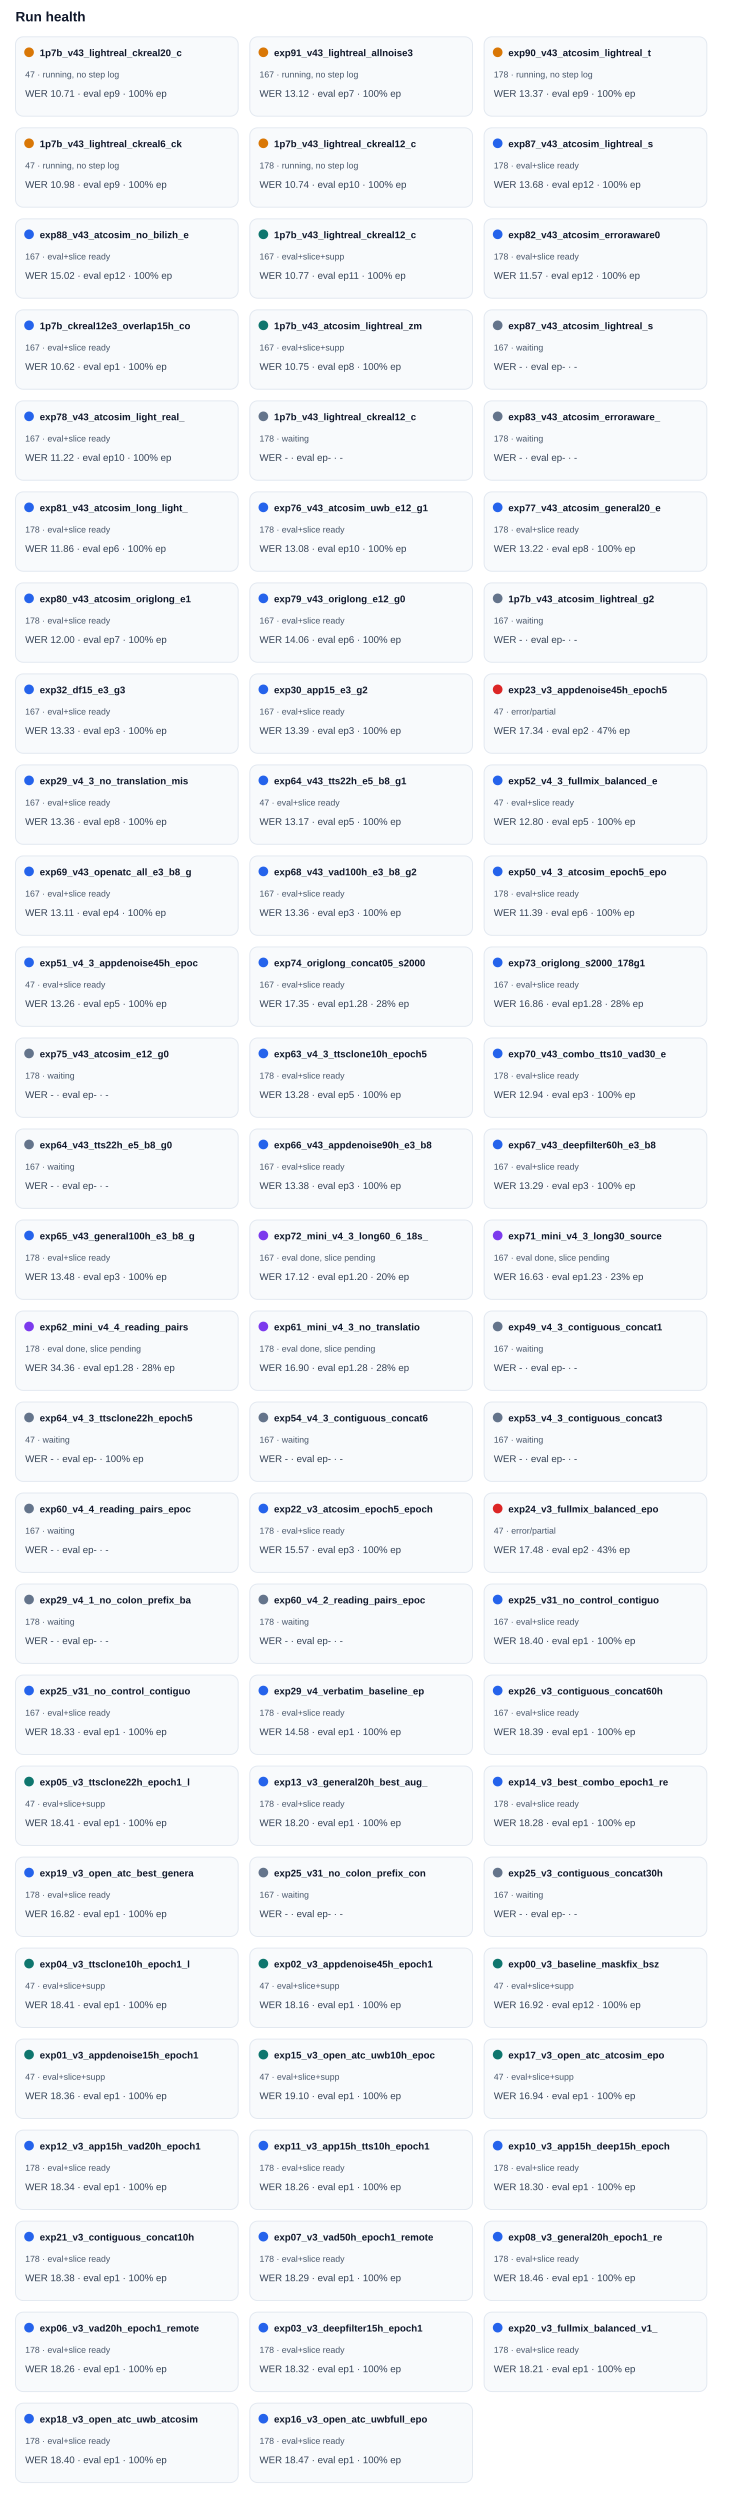
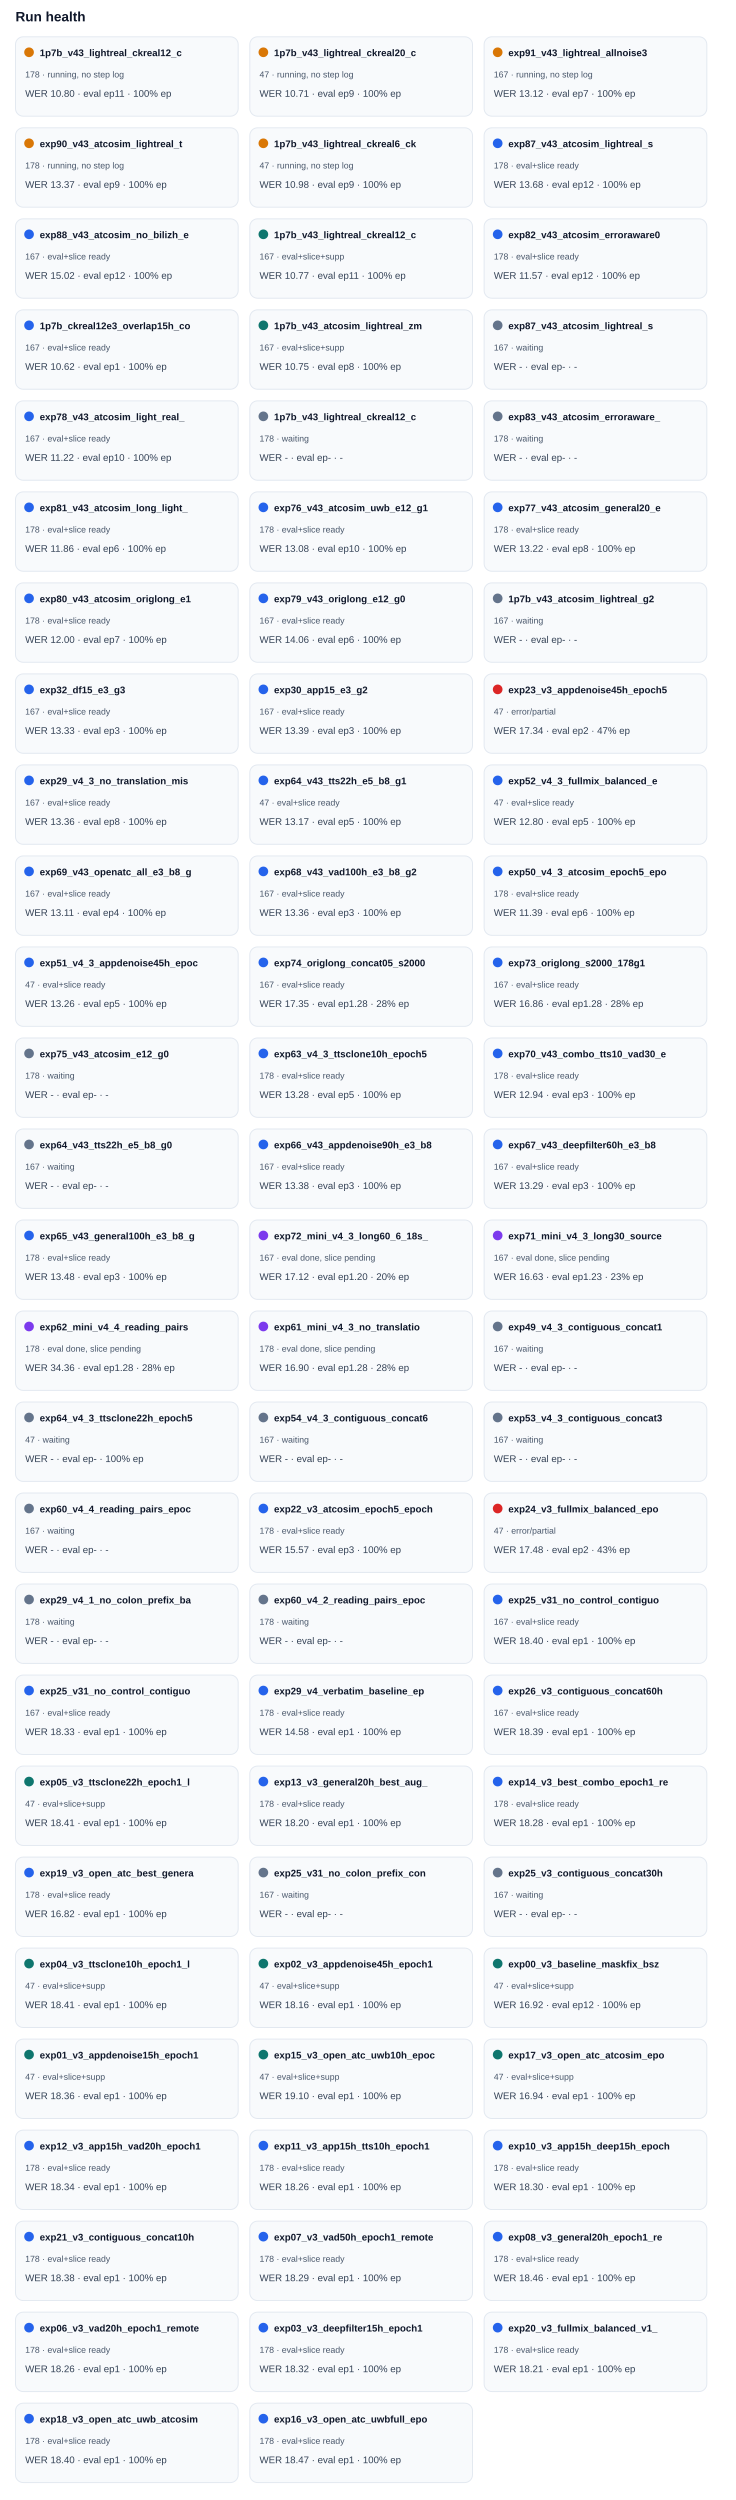
<svg xmlns="http://www.w3.org/2000/svg" width="100%" viewBox="0 0 760 2582" style="max-width:760px;background:#ffffff;border:1px solid #e5e7eb;border-radius:10px;">
  <text x="16.0" y="22.0" font-size="14" fill="#0f172a" text-anchor="start" font-family="Arial, sans-serif" font-weight="700">Run health</text>
  <rect x="16" y="38" width="230" height="82" rx="8" fill="#f8fafc" stroke="#e2e8f0" />
  <circle cx="30" cy="54" r="5" fill="#d97706" />
-   <text x="41.0" y="58.0" font-size="10" fill="#0f172a" text-anchor="start" font-family="Arial, sans-serif" font-weight="700">1p7b_v43_lightreal_ckreal20_c</text>
-   <text x="26.0" y="80.0" font-size="9" fill="#475569" text-anchor="start" font-family="Arial, sans-serif" font-weight="400">47 · running, no step log</text>
-   <text x="26.0" y="100.0" font-size="10" fill="#334155" text-anchor="start" font-family="Arial, sans-serif" font-weight="400">WER 10.71 · eval ep9 · 100% ep</text>
+   <text x="41.0" y="58.0" font-size="10" fill="#0f172a" text-anchor="start" font-family="Arial, sans-serif" font-weight="700">1p7b_v43_lightreal_ckreal12_c</text>
+   <text x="26.0" y="80.0" font-size="9" fill="#475569" text-anchor="start" font-family="Arial, sans-serif" font-weight="400">178 · running, no step log</text>
+   <text x="26.0" y="100.0" font-size="10" fill="#334155" text-anchor="start" font-family="Arial, sans-serif" font-weight="400">WER 10.80 · eval ep11 · 100% ep</text>
  <rect x="258" y="38" width="230" height="82" rx="8" fill="#f8fafc" stroke="#e2e8f0" />
  <circle cx="272" cy="54" r="5" fill="#d97706" />
-   <text x="283.0" y="58.0" font-size="10" fill="#0f172a" text-anchor="start" font-family="Arial, sans-serif" font-weight="700">exp91_v43_lightreal_allnoise3</text>
-   <text x="268.0" y="80.0" font-size="9" fill="#475569" text-anchor="start" font-family="Arial, sans-serif" font-weight="400">167 · running, no step log</text>
-   <text x="268.0" y="100.0" font-size="10" fill="#334155" text-anchor="start" font-family="Arial, sans-serif" font-weight="400">WER 13.12 · eval ep7 · 100% ep</text>
+   <text x="283.0" y="58.0" font-size="10" fill="#0f172a" text-anchor="start" font-family="Arial, sans-serif" font-weight="700">1p7b_v43_lightreal_ckreal20_c</text>
+   <text x="268.0" y="80.0" font-size="9" fill="#475569" text-anchor="start" font-family="Arial, sans-serif" font-weight="400">47 · running, no step log</text>
+   <text x="268.0" y="100.0" font-size="10" fill="#334155" text-anchor="start" font-family="Arial, sans-serif" font-weight="400">WER 10.71 · eval ep9 · 100% ep</text>
  <rect x="500" y="38" width="230" height="82" rx="8" fill="#f8fafc" stroke="#e2e8f0" />
  <circle cx="514" cy="54" r="5" fill="#d97706" />
-   <text x="525.0" y="58.0" font-size="10" fill="#0f172a" text-anchor="start" font-family="Arial, sans-serif" font-weight="700">exp90_v43_atcosim_lightreal_t</text>
-   <text x="510.0" y="80.0" font-size="9" fill="#475569" text-anchor="start" font-family="Arial, sans-serif" font-weight="400">178 · running, no step log</text>
-   <text x="510.0" y="100.0" font-size="10" fill="#334155" text-anchor="start" font-family="Arial, sans-serif" font-weight="400">WER 13.37 · eval ep9 · 100% ep</text>
+   <text x="525.0" y="58.0" font-size="10" fill="#0f172a" text-anchor="start" font-family="Arial, sans-serif" font-weight="700">exp91_v43_lightreal_allnoise3</text>
+   <text x="510.0" y="80.0" font-size="9" fill="#475569" text-anchor="start" font-family="Arial, sans-serif" font-weight="400">167 · running, no step log</text>
+   <text x="510.0" y="100.0" font-size="10" fill="#334155" text-anchor="start" font-family="Arial, sans-serif" font-weight="400">WER 13.12 · eval ep7 · 100% ep</text>
  <rect x="16" y="132" width="230" height="82" rx="8" fill="#f8fafc" stroke="#e2e8f0" />
  <circle cx="30" cy="148" r="5" fill="#d97706" />
-   <text x="41.0" y="152.0" font-size="10" fill="#0f172a" text-anchor="start" font-family="Arial, sans-serif" font-weight="700">1p7b_v43_lightreal_ckreal6_ck</text>
-   <text x="26.0" y="174.0" font-size="9" fill="#475569" text-anchor="start" font-family="Arial, sans-serif" font-weight="400">47 · running, no step log</text>
-   <text x="26.0" y="194.0" font-size="10" fill="#334155" text-anchor="start" font-family="Arial, sans-serif" font-weight="400">WER 10.98 · eval ep9 · 100% ep</text>
+   <text x="41.0" y="152.0" font-size="10" fill="#0f172a" text-anchor="start" font-family="Arial, sans-serif" font-weight="700">exp90_v43_atcosim_lightreal_t</text>
+   <text x="26.0" y="174.0" font-size="9" fill="#475569" text-anchor="start" font-family="Arial, sans-serif" font-weight="400">178 · running, no step log</text>
+   <text x="26.0" y="194.0" font-size="10" fill="#334155" text-anchor="start" font-family="Arial, sans-serif" font-weight="400">WER 13.37 · eval ep9 · 100% ep</text>
  <rect x="258" y="132" width="230" height="82" rx="8" fill="#f8fafc" stroke="#e2e8f0" />
  <circle cx="272" cy="148" r="5" fill="#d97706" />
-   <text x="283.0" y="152.0" font-size="10" fill="#0f172a" text-anchor="start" font-family="Arial, sans-serif" font-weight="700">1p7b_v43_lightreal_ckreal12_c</text>
-   <text x="268.0" y="174.0" font-size="9" fill="#475569" text-anchor="start" font-family="Arial, sans-serif" font-weight="400">178 · running, no step log</text>
-   <text x="268.0" y="194.0" font-size="10" fill="#334155" text-anchor="start" font-family="Arial, sans-serif" font-weight="400">WER 10.74 · eval ep10 · 100% ep</text>
+   <text x="283.0" y="152.0" font-size="10" fill="#0f172a" text-anchor="start" font-family="Arial, sans-serif" font-weight="700">1p7b_v43_lightreal_ckreal6_ck</text>
+   <text x="268.0" y="174.0" font-size="9" fill="#475569" text-anchor="start" font-family="Arial, sans-serif" font-weight="400">47 · running, no step log</text>
+   <text x="268.0" y="194.0" font-size="10" fill="#334155" text-anchor="start" font-family="Arial, sans-serif" font-weight="400">WER 10.98 · eval ep9 · 100% ep</text>
  <rect x="500" y="132" width="230" height="82" rx="8" fill="#f8fafc" stroke="#e2e8f0" />
  <circle cx="514" cy="148" r="5" fill="#2563eb" />
  <text x="525.0" y="152.0" font-size="10" fill="#0f172a" text-anchor="start" font-family="Arial, sans-serif" font-weight="700">exp87_v43_atcosim_lightreal_s</text>
  <text x="510.0" y="174.0" font-size="9" fill="#475569" text-anchor="start" font-family="Arial, sans-serif" font-weight="400">178 · eval+slice ready</text>
  <text x="510.0" y="194.0" font-size="10" fill="#334155" text-anchor="start" font-family="Arial, sans-serif" font-weight="400">WER 13.68 · eval ep12 · 100% ep</text>
  <rect x="16" y="226" width="230" height="82" rx="8" fill="#f8fafc" stroke="#e2e8f0" />
  <circle cx="30" cy="242" r="5" fill="#2563eb" />
  <text x="41.0" y="246.0" font-size="10" fill="#0f172a" text-anchor="start" font-family="Arial, sans-serif" font-weight="700">exp88_v43_atcosim_no_bilizh_e</text>
  <text x="26.0" y="268.0" font-size="9" fill="#475569" text-anchor="start" font-family="Arial, sans-serif" font-weight="400">167 · eval+slice ready</text>
  <text x="26.0" y="288.0" font-size="10" fill="#334155" text-anchor="start" font-family="Arial, sans-serif" font-weight="400">WER 15.02 · eval ep12 · 100% ep</text>
  <rect x="258" y="226" width="230" height="82" rx="8" fill="#f8fafc" stroke="#e2e8f0" />
  <circle cx="272" cy="242" r="5" fill="#0f766e" />
  <text x="283.0" y="246.0" font-size="10" fill="#0f172a" text-anchor="start" font-family="Arial, sans-serif" font-weight="700">1p7b_v43_lightreal_ckreal12_c</text>
  <text x="268.0" y="268.0" font-size="9" fill="#475569" text-anchor="start" font-family="Arial, sans-serif" font-weight="400">167 · eval+slice+supp</text>
  <text x="268.0" y="288.0" font-size="10" fill="#334155" text-anchor="start" font-family="Arial, sans-serif" font-weight="400">WER 10.77 · eval ep11 · 100% ep</text>
  <rect x="500" y="226" width="230" height="82" rx="8" fill="#f8fafc" stroke="#e2e8f0" />
  <circle cx="514" cy="242" r="5" fill="#2563eb" />
  <text x="525.0" y="246.0" font-size="10" fill="#0f172a" text-anchor="start" font-family="Arial, sans-serif" font-weight="700">exp82_v43_atcosim_erroraware0</text>
  <text x="510.0" y="268.0" font-size="9" fill="#475569" text-anchor="start" font-family="Arial, sans-serif" font-weight="400">178 · eval+slice ready</text>
  <text x="510.0" y="288.0" font-size="10" fill="#334155" text-anchor="start" font-family="Arial, sans-serif" font-weight="400">WER 11.57 · eval ep12 · 100% ep</text>
  <rect x="16" y="320" width="230" height="82" rx="8" fill="#f8fafc" stroke="#e2e8f0" />
  <circle cx="30" cy="336" r="5" fill="#2563eb" />
  <text x="41.0" y="340.0" font-size="10" fill="#0f172a" text-anchor="start" font-family="Arial, sans-serif" font-weight="700">1p7b_ckreal12e3_overlap15h_co</text>
  <text x="26.0" y="362.0" font-size="9" fill="#475569" text-anchor="start" font-family="Arial, sans-serif" font-weight="400">167 · eval+slice ready</text>
  <text x="26.0" y="382.0" font-size="10" fill="#334155" text-anchor="start" font-family="Arial, sans-serif" font-weight="400">WER 10.62 · eval ep1 · 100% ep</text>
  <rect x="258" y="320" width="230" height="82" rx="8" fill="#f8fafc" stroke="#e2e8f0" />
  <circle cx="272" cy="336" r="5" fill="#0f766e" />
  <text x="283.0" y="340.0" font-size="10" fill="#0f172a" text-anchor="start" font-family="Arial, sans-serif" font-weight="700">1p7b_v43_atcosim_lightreal_zm</text>
  <text x="268.0" y="362.0" font-size="9" fill="#475569" text-anchor="start" font-family="Arial, sans-serif" font-weight="400">167 · eval+slice+supp</text>
  <text x="268.0" y="382.0" font-size="10" fill="#334155" text-anchor="start" font-family="Arial, sans-serif" font-weight="400">WER 10.75 · eval ep8 · 100% ep</text>
  <rect x="500" y="320" width="230" height="82" rx="8" fill="#f8fafc" stroke="#e2e8f0" />
  <circle cx="514" cy="336" r="5" fill="#64748b" />
  <text x="525.0" y="340.0" font-size="10" fill="#0f172a" text-anchor="start" font-family="Arial, sans-serif" font-weight="700">exp87_v43_atcosim_lightreal_s</text>
  <text x="510.0" y="362.0" font-size="9" fill="#475569" text-anchor="start" font-family="Arial, sans-serif" font-weight="400">167 · waiting</text>
  <text x="510.0" y="382.0" font-size="10" fill="#334155" text-anchor="start" font-family="Arial, sans-serif" font-weight="400">WER - · eval ep- · -</text>
  <rect x="16" y="414" width="230" height="82" rx="8" fill="#f8fafc" stroke="#e2e8f0" />
  <circle cx="30" cy="430" r="5" fill="#2563eb" />
  <text x="41.0" y="434.0" font-size="10" fill="#0f172a" text-anchor="start" font-family="Arial, sans-serif" font-weight="700">exp78_v43_atcosim_light_real_</text>
  <text x="26.0" y="456.0" font-size="9" fill="#475569" text-anchor="start" font-family="Arial, sans-serif" font-weight="400">167 · eval+slice ready</text>
  <text x="26.0" y="476.0" font-size="10" fill="#334155" text-anchor="start" font-family="Arial, sans-serif" font-weight="400">WER 11.22 · eval ep10 · 100% ep</text>
  <rect x="258" y="414" width="230" height="82" rx="8" fill="#f8fafc" stroke="#e2e8f0" />
  <circle cx="272" cy="430" r="5" fill="#64748b" />
  <text x="283.0" y="434.0" font-size="10" fill="#0f172a" text-anchor="start" font-family="Arial, sans-serif" font-weight="700">1p7b_v43_lightreal_ckreal12_c</text>
  <text x="268.0" y="456.0" font-size="9" fill="#475569" text-anchor="start" font-family="Arial, sans-serif" font-weight="400">178 · waiting</text>
  <text x="268.0" y="476.0" font-size="10" fill="#334155" text-anchor="start" font-family="Arial, sans-serif" font-weight="400">WER - · eval ep- · -</text>
  <rect x="500" y="414" width="230" height="82" rx="8" fill="#f8fafc" stroke="#e2e8f0" />
  <circle cx="514" cy="430" r="5" fill="#64748b" />
  <text x="525.0" y="434.0" font-size="10" fill="#0f172a" text-anchor="start" font-family="Arial, sans-serif" font-weight="700">exp83_v43_atcosim_erroraware_</text>
  <text x="510.0" y="456.0" font-size="9" fill="#475569" text-anchor="start" font-family="Arial, sans-serif" font-weight="400">178 · waiting</text>
  <text x="510.0" y="476.0" font-size="10" fill="#334155" text-anchor="start" font-family="Arial, sans-serif" font-weight="400">WER - · eval ep- · -</text>
  <rect x="16" y="508" width="230" height="82" rx="8" fill="#f8fafc" stroke="#e2e8f0" />
  <circle cx="30" cy="524" r="5" fill="#2563eb" />
  <text x="41.0" y="528.0" font-size="10" fill="#0f172a" text-anchor="start" font-family="Arial, sans-serif" font-weight="700">exp81_v43_atcosim_long_light_</text>
  <text x="26.0" y="550.0" font-size="9" fill="#475569" text-anchor="start" font-family="Arial, sans-serif" font-weight="400">178 · eval+slice ready</text>
  <text x="26.0" y="570.0" font-size="10" fill="#334155" text-anchor="start" font-family="Arial, sans-serif" font-weight="400">WER 11.86 · eval ep6 · 100% ep</text>
  <rect x="258" y="508" width="230" height="82" rx="8" fill="#f8fafc" stroke="#e2e8f0" />
  <circle cx="272" cy="524" r="5" fill="#2563eb" />
  <text x="283.0" y="528.0" font-size="10" fill="#0f172a" text-anchor="start" font-family="Arial, sans-serif" font-weight="700">exp76_v43_atcosim_uwb_e12_g1</text>
  <text x="268.0" y="550.0" font-size="9" fill="#475569" text-anchor="start" font-family="Arial, sans-serif" font-weight="400">178 · eval+slice ready</text>
  <text x="268.0" y="570.0" font-size="10" fill="#334155" text-anchor="start" font-family="Arial, sans-serif" font-weight="400">WER 13.08 · eval ep10 · 100% ep</text>
  <rect x="500" y="508" width="230" height="82" rx="8" fill="#f8fafc" stroke="#e2e8f0" />
  <circle cx="514" cy="524" r="5" fill="#2563eb" />
  <text x="525.0" y="528.0" font-size="10" fill="#0f172a" text-anchor="start" font-family="Arial, sans-serif" font-weight="700">exp77_v43_atcosim_general20_e</text>
  <text x="510.0" y="550.0" font-size="9" fill="#475569" text-anchor="start" font-family="Arial, sans-serif" font-weight="400">178 · eval+slice ready</text>
  <text x="510.0" y="570.0" font-size="10" fill="#334155" text-anchor="start" font-family="Arial, sans-serif" font-weight="400">WER 13.22 · eval ep8 · 100% ep</text>
  <rect x="16" y="602" width="230" height="82" rx="8" fill="#f8fafc" stroke="#e2e8f0" />
  <circle cx="30" cy="618" r="5" fill="#2563eb" />
  <text x="41.0" y="622.0" font-size="10" fill="#0f172a" text-anchor="start" font-family="Arial, sans-serif" font-weight="700">exp80_v43_atcosim_origlong_e1</text>
  <text x="26.0" y="644.0" font-size="9" fill="#475569" text-anchor="start" font-family="Arial, sans-serif" font-weight="400">178 · eval+slice ready</text>
  <text x="26.0" y="664.0" font-size="10" fill="#334155" text-anchor="start" font-family="Arial, sans-serif" font-weight="400">WER 12.00 · eval ep7 · 100% ep</text>
  <rect x="258" y="602" width="230" height="82" rx="8" fill="#f8fafc" stroke="#e2e8f0" />
  <circle cx="272" cy="618" r="5" fill="#2563eb" />
  <text x="283.0" y="622.0" font-size="10" fill="#0f172a" text-anchor="start" font-family="Arial, sans-serif" font-weight="700">exp79_v43_origlong_e12_g0</text>
  <text x="268.0" y="644.0" font-size="9" fill="#475569" text-anchor="start" font-family="Arial, sans-serif" font-weight="400">167 · eval+slice ready</text>
  <text x="268.0" y="664.0" font-size="10" fill="#334155" text-anchor="start" font-family="Arial, sans-serif" font-weight="400">WER 14.06 · eval ep6 · 100% ep</text>
  <rect x="500" y="602" width="230" height="82" rx="8" fill="#f8fafc" stroke="#e2e8f0" />
  <circle cx="514" cy="618" r="5" fill="#64748b" />
  <text x="525.0" y="622.0" font-size="10" fill="#0f172a" text-anchor="start" font-family="Arial, sans-serif" font-weight="700">1p7b_v43_atcosim_lightreal_g2</text>
  <text x="510.0" y="644.0" font-size="9" fill="#475569" text-anchor="start" font-family="Arial, sans-serif" font-weight="400">167 · waiting</text>
  <text x="510.0" y="664.0" font-size="10" fill="#334155" text-anchor="start" font-family="Arial, sans-serif" font-weight="400">WER - · eval ep- · -</text>
  <rect x="16" y="696" width="230" height="82" rx="8" fill="#f8fafc" stroke="#e2e8f0" />
  <circle cx="30" cy="712" r="5" fill="#2563eb" />
  <text x="41.0" y="716.0" font-size="10" fill="#0f172a" text-anchor="start" font-family="Arial, sans-serif" font-weight="700">exp32_df15_e3_g3</text>
  <text x="26.0" y="738.0" font-size="9" fill="#475569" text-anchor="start" font-family="Arial, sans-serif" font-weight="400">167 · eval+slice ready</text>
  <text x="26.0" y="758.0" font-size="10" fill="#334155" text-anchor="start" font-family="Arial, sans-serif" font-weight="400">WER 13.33 · eval ep3 · 100% ep</text>
  <rect x="258" y="696" width="230" height="82" rx="8" fill="#f8fafc" stroke="#e2e8f0" />
  <circle cx="272" cy="712" r="5" fill="#2563eb" />
  <text x="283.0" y="716.0" font-size="10" fill="#0f172a" text-anchor="start" font-family="Arial, sans-serif" font-weight="700">exp30_app15_e3_g2</text>
  <text x="268.0" y="738.0" font-size="9" fill="#475569" text-anchor="start" font-family="Arial, sans-serif" font-weight="400">167 · eval+slice ready</text>
  <text x="268.0" y="758.0" font-size="10" fill="#334155" text-anchor="start" font-family="Arial, sans-serif" font-weight="400">WER 13.39 · eval ep3 · 100% ep</text>
  <rect x="500" y="696" width="230" height="82" rx="8" fill="#f8fafc" stroke="#e2e8f0" />
  <circle cx="514" cy="712" r="5" fill="#dc2626" />
  <text x="525.0" y="716.0" font-size="10" fill="#0f172a" text-anchor="start" font-family="Arial, sans-serif" font-weight="700">exp23_v3_appdenoise45h_epoch5</text>
  <text x="510.0" y="738.0" font-size="9" fill="#475569" text-anchor="start" font-family="Arial, sans-serif" font-weight="400">47 · error/partial</text>
  <text x="510.0" y="758.0" font-size="10" fill="#334155" text-anchor="start" font-family="Arial, sans-serif" font-weight="400">WER 17.34 · eval ep2 · 47% ep</text>
  <rect x="16" y="790" width="230" height="82" rx="8" fill="#f8fafc" stroke="#e2e8f0" />
  <circle cx="30" cy="806" r="5" fill="#2563eb" />
  <text x="41.0" y="810.0" font-size="10" fill="#0f172a" text-anchor="start" font-family="Arial, sans-serif" font-weight="700">exp29_v4_3_no_translation_mis</text>
  <text x="26.0" y="832.0" font-size="9" fill="#475569" text-anchor="start" font-family="Arial, sans-serif" font-weight="400">167 · eval+slice ready</text>
  <text x="26.0" y="852.0" font-size="10" fill="#334155" text-anchor="start" font-family="Arial, sans-serif" font-weight="400">WER 13.36 · eval ep8 · 100% ep</text>
  <rect x="258" y="790" width="230" height="82" rx="8" fill="#f8fafc" stroke="#e2e8f0" />
  <circle cx="272" cy="806" r="5" fill="#2563eb" />
  <text x="283.0" y="810.0" font-size="10" fill="#0f172a" text-anchor="start" font-family="Arial, sans-serif" font-weight="700">exp64_v43_tts22h_e5_b8_g1</text>
  <text x="268.0" y="832.0" font-size="9" fill="#475569" text-anchor="start" font-family="Arial, sans-serif" font-weight="400">47 · eval+slice ready</text>
  <text x="268.0" y="852.0" font-size="10" fill="#334155" text-anchor="start" font-family="Arial, sans-serif" font-weight="400">WER 13.17 · eval ep5 · 100% ep</text>
  <rect x="500" y="790" width="230" height="82" rx="8" fill="#f8fafc" stroke="#e2e8f0" />
  <circle cx="514" cy="806" r="5" fill="#2563eb" />
  <text x="525.0" y="810.0" font-size="10" fill="#0f172a" text-anchor="start" font-family="Arial, sans-serif" font-weight="700">exp52_v4_3_fullmix_balanced_e</text>
  <text x="510.0" y="832.0" font-size="9" fill="#475569" text-anchor="start" font-family="Arial, sans-serif" font-weight="400">47 · eval+slice ready</text>
  <text x="510.0" y="852.0" font-size="10" fill="#334155" text-anchor="start" font-family="Arial, sans-serif" font-weight="400">WER 12.80 · eval ep5 · 100% ep</text>
  <rect x="16" y="884" width="230" height="82" rx="8" fill="#f8fafc" stroke="#e2e8f0" />
  <circle cx="30" cy="900" r="5" fill="#2563eb" />
  <text x="41.0" y="904.0" font-size="10" fill="#0f172a" text-anchor="start" font-family="Arial, sans-serif" font-weight="700">exp69_v43_openatc_all_e3_b8_g</text>
  <text x="26.0" y="926.0" font-size="9" fill="#475569" text-anchor="start" font-family="Arial, sans-serif" font-weight="400">167 · eval+slice ready</text>
  <text x="26.0" y="946.0" font-size="10" fill="#334155" text-anchor="start" font-family="Arial, sans-serif" font-weight="400">WER 13.11 · eval ep4 · 100% ep</text>
  <rect x="258" y="884" width="230" height="82" rx="8" fill="#f8fafc" stroke="#e2e8f0" />
  <circle cx="272" cy="900" r="5" fill="#2563eb" />
  <text x="283.0" y="904.0" font-size="10" fill="#0f172a" text-anchor="start" font-family="Arial, sans-serif" font-weight="700">exp68_v43_vad100h_e3_b8_g2</text>
  <text x="268.0" y="926.0" font-size="9" fill="#475569" text-anchor="start" font-family="Arial, sans-serif" font-weight="400">167 · eval+slice ready</text>
  <text x="268.0" y="946.0" font-size="10" fill="#334155" text-anchor="start" font-family="Arial, sans-serif" font-weight="400">WER 13.36 · eval ep3 · 100% ep</text>
  <rect x="500" y="884" width="230" height="82" rx="8" fill="#f8fafc" stroke="#e2e8f0" />
  <circle cx="514" cy="900" r="5" fill="#2563eb" />
  <text x="525.0" y="904.0" font-size="10" fill="#0f172a" text-anchor="start" font-family="Arial, sans-serif" font-weight="700">exp50_v4_3_atcosim_epoch5_epo</text>
  <text x="510.0" y="926.0" font-size="9" fill="#475569" text-anchor="start" font-family="Arial, sans-serif" font-weight="400">178 · eval+slice ready</text>
  <text x="510.0" y="946.0" font-size="10" fill="#334155" text-anchor="start" font-family="Arial, sans-serif" font-weight="400">WER 11.39 · eval ep6 · 100% ep</text>
  <rect x="16" y="978" width="230" height="82" rx="8" fill="#f8fafc" stroke="#e2e8f0" />
  <circle cx="30" cy="994" r="5" fill="#2563eb" />
  <text x="41.0" y="998.0" font-size="10" fill="#0f172a" text-anchor="start" font-family="Arial, sans-serif" font-weight="700">exp51_v4_3_appdenoise45h_epoc</text>
  <text x="26.0" y="1020.0" font-size="9" fill="#475569" text-anchor="start" font-family="Arial, sans-serif" font-weight="400">47 · eval+slice ready</text>
  <text x="26.0" y="1040.0" font-size="10" fill="#334155" text-anchor="start" font-family="Arial, sans-serif" font-weight="400">WER 13.26 · eval ep5 · 100% ep</text>
  <rect x="258" y="978" width="230" height="82" rx="8" fill="#f8fafc" stroke="#e2e8f0" />
  <circle cx="272" cy="994" r="5" fill="#2563eb" />
  <text x="283.0" y="998.0" font-size="10" fill="#0f172a" text-anchor="start" font-family="Arial, sans-serif" font-weight="700">exp74_origlong_concat05_s2000</text>
  <text x="268.0" y="1020.0" font-size="9" fill="#475569" text-anchor="start" font-family="Arial, sans-serif" font-weight="400">167 · eval+slice ready</text>
  <text x="268.0" y="1040.0" font-size="10" fill="#334155" text-anchor="start" font-family="Arial, sans-serif" font-weight="400">WER 17.35 · eval ep1.28 · 28% ep</text>
  <rect x="500" y="978" width="230" height="82" rx="8" fill="#f8fafc" stroke="#e2e8f0" />
  <circle cx="514" cy="994" r="5" fill="#2563eb" />
  <text x="525.0" y="998.0" font-size="10" fill="#0f172a" text-anchor="start" font-family="Arial, sans-serif" font-weight="700">exp73_origlong_s2000_178g1</text>
  <text x="510.0" y="1020.0" font-size="9" fill="#475569" text-anchor="start" font-family="Arial, sans-serif" font-weight="400">167 · eval+slice ready</text>
  <text x="510.0" y="1040.0" font-size="10" fill="#334155" text-anchor="start" font-family="Arial, sans-serif" font-weight="400">WER 16.86 · eval ep1.28 · 28% ep</text>
  <rect x="16" y="1072" width="230" height="82" rx="8" fill="#f8fafc" stroke="#e2e8f0" />
  <circle cx="30" cy="1088" r="5" fill="#64748b" />
  <text x="41.0" y="1092.0" font-size="10" fill="#0f172a" text-anchor="start" font-family="Arial, sans-serif" font-weight="700">exp75_v43_atcosim_e12_g0</text>
  <text x="26.0" y="1114.0" font-size="9" fill="#475569" text-anchor="start" font-family="Arial, sans-serif" font-weight="400">178 · waiting</text>
  <text x="26.0" y="1134.0" font-size="10" fill="#334155" text-anchor="start" font-family="Arial, sans-serif" font-weight="400">WER - · eval ep- · -</text>
  <rect x="258" y="1072" width="230" height="82" rx="8" fill="#f8fafc" stroke="#e2e8f0" />
  <circle cx="272" cy="1088" r="5" fill="#2563eb" />
  <text x="283.0" y="1092.0" font-size="10" fill="#0f172a" text-anchor="start" font-family="Arial, sans-serif" font-weight="700">exp63_v4_3_ttsclone10h_epoch5</text>
  <text x="268.0" y="1114.0" font-size="9" fill="#475569" text-anchor="start" font-family="Arial, sans-serif" font-weight="400">178 · eval+slice ready</text>
  <text x="268.0" y="1134.0" font-size="10" fill="#334155" text-anchor="start" font-family="Arial, sans-serif" font-weight="400">WER 13.28 · eval ep5 · 100% ep</text>
  <rect x="500" y="1072" width="230" height="82" rx="8" fill="#f8fafc" stroke="#e2e8f0" />
  <circle cx="514" cy="1088" r="5" fill="#2563eb" />
  <text x="525.0" y="1092.0" font-size="10" fill="#0f172a" text-anchor="start" font-family="Arial, sans-serif" font-weight="700">exp70_v43_combo_tts10_vad30_e</text>
  <text x="510.0" y="1114.0" font-size="9" fill="#475569" text-anchor="start" font-family="Arial, sans-serif" font-weight="400">178 · eval+slice ready</text>
  <text x="510.0" y="1134.0" font-size="10" fill="#334155" text-anchor="start" font-family="Arial, sans-serif" font-weight="400">WER 12.94 · eval ep3 · 100% ep</text>
  <rect x="16" y="1166" width="230" height="82" rx="8" fill="#f8fafc" stroke="#e2e8f0" />
  <circle cx="30" cy="1182" r="5" fill="#64748b" />
  <text x="41.0" y="1186.0" font-size="10" fill="#0f172a" text-anchor="start" font-family="Arial, sans-serif" font-weight="700">exp64_v43_tts22h_e5_b8_g0</text>
  <text x="26.0" y="1208.0" font-size="9" fill="#475569" text-anchor="start" font-family="Arial, sans-serif" font-weight="400">167 · waiting</text>
  <text x="26.0" y="1228.0" font-size="10" fill="#334155" text-anchor="start" font-family="Arial, sans-serif" font-weight="400">WER - · eval ep- · -</text>
  <rect x="258" y="1166" width="230" height="82" rx="8" fill="#f8fafc" stroke="#e2e8f0" />
  <circle cx="272" cy="1182" r="5" fill="#2563eb" />
  <text x="283.0" y="1186.0" font-size="10" fill="#0f172a" text-anchor="start" font-family="Arial, sans-serif" font-weight="700">exp66_v43_appdenoise90h_e3_b8</text>
  <text x="268.0" y="1208.0" font-size="9" fill="#475569" text-anchor="start" font-family="Arial, sans-serif" font-weight="400">167 · eval+slice ready</text>
  <text x="268.0" y="1228.0" font-size="10" fill="#334155" text-anchor="start" font-family="Arial, sans-serif" font-weight="400">WER 13.38 · eval ep3 · 100% ep</text>
  <rect x="500" y="1166" width="230" height="82" rx="8" fill="#f8fafc" stroke="#e2e8f0" />
  <circle cx="514" cy="1182" r="5" fill="#2563eb" />
  <text x="525.0" y="1186.0" font-size="10" fill="#0f172a" text-anchor="start" font-family="Arial, sans-serif" font-weight="700">exp67_v43_deepfilter60h_e3_b8</text>
  <text x="510.0" y="1208.0" font-size="9" fill="#475569" text-anchor="start" font-family="Arial, sans-serif" font-weight="400">167 · eval+slice ready</text>
  <text x="510.0" y="1228.0" font-size="10" fill="#334155" text-anchor="start" font-family="Arial, sans-serif" font-weight="400">WER 13.29 · eval ep3 · 100% ep</text>
  <rect x="16" y="1260" width="230" height="82" rx="8" fill="#f8fafc" stroke="#e2e8f0" />
  <circle cx="30" cy="1276" r="5" fill="#2563eb" />
  <text x="41.0" y="1280.0" font-size="10" fill="#0f172a" text-anchor="start" font-family="Arial, sans-serif" font-weight="700">exp65_v43_general100h_e3_b8_g</text>
  <text x="26.0" y="1302.0" font-size="9" fill="#475569" text-anchor="start" font-family="Arial, sans-serif" font-weight="400">178 · eval+slice ready</text>
  <text x="26.0" y="1322.0" font-size="10" fill="#334155" text-anchor="start" font-family="Arial, sans-serif" font-weight="400">WER 13.48 · eval ep3 · 100% ep</text>
  <rect x="258" y="1260" width="230" height="82" rx="8" fill="#f8fafc" stroke="#e2e8f0" />
  <circle cx="272" cy="1276" r="5" fill="#7c3aed" />
  <text x="283.0" y="1280.0" font-size="10" fill="#0f172a" text-anchor="start" font-family="Arial, sans-serif" font-weight="700">exp72_mini_v4_3_long60_6_18s_</text>
  <text x="268.0" y="1302.0" font-size="9" fill="#475569" text-anchor="start" font-family="Arial, sans-serif" font-weight="400">167 · eval done, slice pending</text>
  <text x="268.0" y="1322.0" font-size="10" fill="#334155" text-anchor="start" font-family="Arial, sans-serif" font-weight="400">WER 17.12 · eval ep1.20 · 20% ep</text>
  <rect x="500" y="1260" width="230" height="82" rx="8" fill="#f8fafc" stroke="#e2e8f0" />
  <circle cx="514" cy="1276" r="5" fill="#7c3aed" />
  <text x="525.0" y="1280.0" font-size="10" fill="#0f172a" text-anchor="start" font-family="Arial, sans-serif" font-weight="700">exp71_mini_v4_3_long30_source</text>
  <text x="510.0" y="1302.0" font-size="9" fill="#475569" text-anchor="start" font-family="Arial, sans-serif" font-weight="400">167 · eval done, slice pending</text>
  <text x="510.0" y="1322.0" font-size="10" fill="#334155" text-anchor="start" font-family="Arial, sans-serif" font-weight="400">WER 16.63 · eval ep1.23 · 23% ep</text>
  <rect x="16" y="1354" width="230" height="82" rx="8" fill="#f8fafc" stroke="#e2e8f0" />
  <circle cx="30" cy="1370" r="5" fill="#7c3aed" />
  <text x="41.0" y="1374.0" font-size="10" fill="#0f172a" text-anchor="start" font-family="Arial, sans-serif" font-weight="700">exp62_mini_v4_4_reading_pairs</text>
  <text x="26.0" y="1396.0" font-size="9" fill="#475569" text-anchor="start" font-family="Arial, sans-serif" font-weight="400">178 · eval done, slice pending</text>
  <text x="26.0" y="1416.0" font-size="10" fill="#334155" text-anchor="start" font-family="Arial, sans-serif" font-weight="400">WER 34.36 · eval ep1.28 · 28% ep</text>
  <rect x="258" y="1354" width="230" height="82" rx="8" fill="#f8fafc" stroke="#e2e8f0" />
  <circle cx="272" cy="1370" r="5" fill="#7c3aed" />
  <text x="283.0" y="1374.0" font-size="10" fill="#0f172a" text-anchor="start" font-family="Arial, sans-serif" font-weight="700">exp61_mini_v4_3_no_translatio</text>
  <text x="268.0" y="1396.0" font-size="9" fill="#475569" text-anchor="start" font-family="Arial, sans-serif" font-weight="400">178 · eval done, slice pending</text>
  <text x="268.0" y="1416.0" font-size="10" fill="#334155" text-anchor="start" font-family="Arial, sans-serif" font-weight="400">WER 16.90 · eval ep1.28 · 28% ep</text>
  <rect x="500" y="1354" width="230" height="82" rx="8" fill="#f8fafc" stroke="#e2e8f0" />
  <circle cx="514" cy="1370" r="5" fill="#64748b" />
  <text x="525.0" y="1374.0" font-size="10" fill="#0f172a" text-anchor="start" font-family="Arial, sans-serif" font-weight="700">exp49_v4_3_contiguous_concat1</text>
  <text x="510.0" y="1396.0" font-size="9" fill="#475569" text-anchor="start" font-family="Arial, sans-serif" font-weight="400">167 · waiting</text>
  <text x="510.0" y="1416.0" font-size="10" fill="#334155" text-anchor="start" font-family="Arial, sans-serif" font-weight="400">WER - · eval ep- · -</text>
  <rect x="16" y="1448" width="230" height="82" rx="8" fill="#f8fafc" stroke="#e2e8f0" />
  <circle cx="30" cy="1464" r="5" fill="#64748b" />
  <text x="41.0" y="1468.0" font-size="10" fill="#0f172a" text-anchor="start" font-family="Arial, sans-serif" font-weight="700">exp64_v4_3_ttsclone22h_epoch5</text>
  <text x="26.0" y="1490.0" font-size="9" fill="#475569" text-anchor="start" font-family="Arial, sans-serif" font-weight="400">47 · waiting</text>
  <text x="26.0" y="1510.0" font-size="10" fill="#334155" text-anchor="start" font-family="Arial, sans-serif" font-weight="400">WER - · eval ep- · 100% ep</text>
  <rect x="258" y="1448" width="230" height="82" rx="8" fill="#f8fafc" stroke="#e2e8f0" />
  <circle cx="272" cy="1464" r="5" fill="#64748b" />
  <text x="283.0" y="1468.0" font-size="10" fill="#0f172a" text-anchor="start" font-family="Arial, sans-serif" font-weight="700">exp54_v4_3_contiguous_concat6</text>
  <text x="268.0" y="1490.0" font-size="9" fill="#475569" text-anchor="start" font-family="Arial, sans-serif" font-weight="400">167 · waiting</text>
  <text x="268.0" y="1510.0" font-size="10" fill="#334155" text-anchor="start" font-family="Arial, sans-serif" font-weight="400">WER - · eval ep- · -</text>
  <rect x="500" y="1448" width="230" height="82" rx="8" fill="#f8fafc" stroke="#e2e8f0" />
  <circle cx="514" cy="1464" r="5" fill="#64748b" />
  <text x="525.0" y="1468.0" font-size="10" fill="#0f172a" text-anchor="start" font-family="Arial, sans-serif" font-weight="700">exp53_v4_3_contiguous_concat3</text>
  <text x="510.0" y="1490.0" font-size="9" fill="#475569" text-anchor="start" font-family="Arial, sans-serif" font-weight="400">167 · waiting</text>
  <text x="510.0" y="1510.0" font-size="10" fill="#334155" text-anchor="start" font-family="Arial, sans-serif" font-weight="400">WER - · eval ep- · -</text>
  <rect x="16" y="1542" width="230" height="82" rx="8" fill="#f8fafc" stroke="#e2e8f0" />
  <circle cx="30" cy="1558" r="5" fill="#64748b" />
  <text x="41.0" y="1562.0" font-size="10" fill="#0f172a" text-anchor="start" font-family="Arial, sans-serif" font-weight="700">exp60_v4_4_reading_pairs_epoc</text>
  <text x="26.0" y="1584.0" font-size="9" fill="#475569" text-anchor="start" font-family="Arial, sans-serif" font-weight="400">167 · waiting</text>
  <text x="26.0" y="1604.0" font-size="10" fill="#334155" text-anchor="start" font-family="Arial, sans-serif" font-weight="400">WER - · eval ep- · -</text>
  <rect x="258" y="1542" width="230" height="82" rx="8" fill="#f8fafc" stroke="#e2e8f0" />
  <circle cx="272" cy="1558" r="5" fill="#2563eb" />
  <text x="283.0" y="1562.0" font-size="10" fill="#0f172a" text-anchor="start" font-family="Arial, sans-serif" font-weight="700">exp22_v3_atcosim_epoch5_epoch</text>
  <text x="268.0" y="1584.0" font-size="9" fill="#475569" text-anchor="start" font-family="Arial, sans-serif" font-weight="400">178 · eval+slice ready</text>
  <text x="268.0" y="1604.0" font-size="10" fill="#334155" text-anchor="start" font-family="Arial, sans-serif" font-weight="400">WER 15.57 · eval ep3 · 100% ep</text>
  <rect x="500" y="1542" width="230" height="82" rx="8" fill="#f8fafc" stroke="#e2e8f0" />
  <circle cx="514" cy="1558" r="5" fill="#dc2626" />
  <text x="525.0" y="1562.0" font-size="10" fill="#0f172a" text-anchor="start" font-family="Arial, sans-serif" font-weight="700">exp24_v3_fullmix_balanced_epo</text>
  <text x="510.0" y="1584.0" font-size="9" fill="#475569" text-anchor="start" font-family="Arial, sans-serif" font-weight="400">47 · error/partial</text>
  <text x="510.0" y="1604.0" font-size="10" fill="#334155" text-anchor="start" font-family="Arial, sans-serif" font-weight="400">WER 17.48 · eval ep2 · 43% ep</text>
  <rect x="16" y="1636" width="230" height="82" rx="8" fill="#f8fafc" stroke="#e2e8f0" />
  <circle cx="30" cy="1652" r="5" fill="#64748b" />
  <text x="41.0" y="1656.0" font-size="10" fill="#0f172a" text-anchor="start" font-family="Arial, sans-serif" font-weight="700">exp29_v4_1_no_colon_prefix_ba</text>
  <text x="26.0" y="1678.0" font-size="9" fill="#475569" text-anchor="start" font-family="Arial, sans-serif" font-weight="400">178 · waiting</text>
  <text x="26.0" y="1698.0" font-size="10" fill="#334155" text-anchor="start" font-family="Arial, sans-serif" font-weight="400">WER - · eval ep- · -</text>
  <rect x="258" y="1636" width="230" height="82" rx="8" fill="#f8fafc" stroke="#e2e8f0" />
  <circle cx="272" cy="1652" r="5" fill="#64748b" />
  <text x="283.0" y="1656.0" font-size="10" fill="#0f172a" text-anchor="start" font-family="Arial, sans-serif" font-weight="700">exp60_v4_2_reading_pairs_epoc</text>
  <text x="268.0" y="1678.0" font-size="9" fill="#475569" text-anchor="start" font-family="Arial, sans-serif" font-weight="400">178 · waiting</text>
  <text x="268.0" y="1698.0" font-size="10" fill="#334155" text-anchor="start" font-family="Arial, sans-serif" font-weight="400">WER - · eval ep- · -</text>
  <rect x="500" y="1636" width="230" height="82" rx="8" fill="#f8fafc" stroke="#e2e8f0" />
  <circle cx="514" cy="1652" r="5" fill="#2563eb" />
  <text x="525.0" y="1656.0" font-size="10" fill="#0f172a" text-anchor="start" font-family="Arial, sans-serif" font-weight="700">exp25_v31_no_control_contiguo</text>
  <text x="510.0" y="1678.0" font-size="9" fill="#475569" text-anchor="start" font-family="Arial, sans-serif" font-weight="400">167 · eval+slice ready</text>
  <text x="510.0" y="1698.0" font-size="10" fill="#334155" text-anchor="start" font-family="Arial, sans-serif" font-weight="400">WER 18.40 · eval ep1 · 100% ep</text>
  <rect x="16" y="1730" width="230" height="82" rx="8" fill="#f8fafc" stroke="#e2e8f0" />
  <circle cx="30" cy="1746" r="5" fill="#2563eb" />
  <text x="41.0" y="1750.0" font-size="10" fill="#0f172a" text-anchor="start" font-family="Arial, sans-serif" font-weight="700">exp25_v31_no_control_contiguo</text>
  <text x="26.0" y="1772.0" font-size="9" fill="#475569" text-anchor="start" font-family="Arial, sans-serif" font-weight="400">167 · eval+slice ready</text>
  <text x="26.0" y="1792.0" font-size="10" fill="#334155" text-anchor="start" font-family="Arial, sans-serif" font-weight="400">WER 18.33 · eval ep1 · 100% ep</text>
  <rect x="258" y="1730" width="230" height="82" rx="8" fill="#f8fafc" stroke="#e2e8f0" />
  <circle cx="272" cy="1746" r="5" fill="#2563eb" />
  <text x="283.0" y="1750.0" font-size="10" fill="#0f172a" text-anchor="start" font-family="Arial, sans-serif" font-weight="700">exp29_v4_verbatim_baseline_ep</text>
  <text x="268.0" y="1772.0" font-size="9" fill="#475569" text-anchor="start" font-family="Arial, sans-serif" font-weight="400">178 · eval+slice ready</text>
  <text x="268.0" y="1792.0" font-size="10" fill="#334155" text-anchor="start" font-family="Arial, sans-serif" font-weight="400">WER 14.58 · eval ep1 · 100% ep</text>
  <rect x="500" y="1730" width="230" height="82" rx="8" fill="#f8fafc" stroke="#e2e8f0" />
  <circle cx="514" cy="1746" r="5" fill="#2563eb" />
  <text x="525.0" y="1750.0" font-size="10" fill="#0f172a" text-anchor="start" font-family="Arial, sans-serif" font-weight="700">exp26_v3_contiguous_concat60h</text>
  <text x="510.0" y="1772.0" font-size="9" fill="#475569" text-anchor="start" font-family="Arial, sans-serif" font-weight="400">167 · eval+slice ready</text>
  <text x="510.0" y="1792.0" font-size="10" fill="#334155" text-anchor="start" font-family="Arial, sans-serif" font-weight="400">WER 18.39 · eval ep1 · 100% ep</text>
  <rect x="16" y="1824" width="230" height="82" rx="8" fill="#f8fafc" stroke="#e2e8f0" />
  <circle cx="30" cy="1840" r="5" fill="#0f766e" />
  <text x="41.0" y="1844.0" font-size="10" fill="#0f172a" text-anchor="start" font-family="Arial, sans-serif" font-weight="700">exp05_v3_ttsclone22h_epoch1_l</text>
  <text x="26.0" y="1866.0" font-size="9" fill="#475569" text-anchor="start" font-family="Arial, sans-serif" font-weight="400">47 · eval+slice+supp</text>
  <text x="26.0" y="1886.0" font-size="10" fill="#334155" text-anchor="start" font-family="Arial, sans-serif" font-weight="400">WER 18.41 · eval ep1 · 100% ep</text>
  <rect x="258" y="1824" width="230" height="82" rx="8" fill="#f8fafc" stroke="#e2e8f0" />
  <circle cx="272" cy="1840" r="5" fill="#2563eb" />
  <text x="283.0" y="1844.0" font-size="10" fill="#0f172a" text-anchor="start" font-family="Arial, sans-serif" font-weight="700">exp13_v3_general20h_best_aug_</text>
  <text x="268.0" y="1866.0" font-size="9" fill="#475569" text-anchor="start" font-family="Arial, sans-serif" font-weight="400">178 · eval+slice ready</text>
  <text x="268.0" y="1886.0" font-size="10" fill="#334155" text-anchor="start" font-family="Arial, sans-serif" font-weight="400">WER 18.20 · eval ep1 · 100% ep</text>
  <rect x="500" y="1824" width="230" height="82" rx="8" fill="#f8fafc" stroke="#e2e8f0" />
  <circle cx="514" cy="1840" r="5" fill="#2563eb" />
  <text x="525.0" y="1844.0" font-size="10" fill="#0f172a" text-anchor="start" font-family="Arial, sans-serif" font-weight="700">exp14_v3_best_combo_epoch1_re</text>
  <text x="510.0" y="1866.0" font-size="9" fill="#475569" text-anchor="start" font-family="Arial, sans-serif" font-weight="400">178 · eval+slice ready</text>
  <text x="510.0" y="1886.0" font-size="10" fill="#334155" text-anchor="start" font-family="Arial, sans-serif" font-weight="400">WER 18.28 · eval ep1 · 100% ep</text>
  <rect x="16" y="1918" width="230" height="82" rx="8" fill="#f8fafc" stroke="#e2e8f0" />
  <circle cx="30" cy="1934" r="5" fill="#2563eb" />
  <text x="41.0" y="1938.0" font-size="10" fill="#0f172a" text-anchor="start" font-family="Arial, sans-serif" font-weight="700">exp19_v3_open_atc_best_genera</text>
  <text x="26.0" y="1960.0" font-size="9" fill="#475569" text-anchor="start" font-family="Arial, sans-serif" font-weight="400">178 · eval+slice ready</text>
  <text x="26.0" y="1980.0" font-size="10" fill="#334155" text-anchor="start" font-family="Arial, sans-serif" font-weight="400">WER 16.82 · eval ep1 · 100% ep</text>
  <rect x="258" y="1918" width="230" height="82" rx="8" fill="#f8fafc" stroke="#e2e8f0" />
  <circle cx="272" cy="1934" r="5" fill="#64748b" />
  <text x="283.0" y="1938.0" font-size="10" fill="#0f172a" text-anchor="start" font-family="Arial, sans-serif" font-weight="700">exp25_v31_no_colon_prefix_con</text>
  <text x="268.0" y="1960.0" font-size="9" fill="#475569" text-anchor="start" font-family="Arial, sans-serif" font-weight="400">167 · waiting</text>
  <text x="268.0" y="1980.0" font-size="10" fill="#334155" text-anchor="start" font-family="Arial, sans-serif" font-weight="400">WER - · eval ep- · -</text>
  <rect x="500" y="1918" width="230" height="82" rx="8" fill="#f8fafc" stroke="#e2e8f0" />
  <circle cx="514" cy="1934" r="5" fill="#64748b" />
  <text x="525.0" y="1938.0" font-size="10" fill="#0f172a" text-anchor="start" font-family="Arial, sans-serif" font-weight="700">exp25_v3_contiguous_concat30h</text>
  <text x="510.0" y="1960.0" font-size="9" fill="#475569" text-anchor="start" font-family="Arial, sans-serif" font-weight="400">167 · waiting</text>
  <text x="510.0" y="1980.0" font-size="10" fill="#334155" text-anchor="start" font-family="Arial, sans-serif" font-weight="400">WER - · eval ep- · -</text>
  <rect x="16" y="2012" width="230" height="82" rx="8" fill="#f8fafc" stroke="#e2e8f0" />
  <circle cx="30" cy="2028" r="5" fill="#0f766e" />
  <text x="41.0" y="2032.0" font-size="10" fill="#0f172a" text-anchor="start" font-family="Arial, sans-serif" font-weight="700">exp04_v3_ttsclone10h_epoch1_l</text>
  <text x="26.0" y="2054.0" font-size="9" fill="#475569" text-anchor="start" font-family="Arial, sans-serif" font-weight="400">47 · eval+slice+supp</text>
  <text x="26.0" y="2074.0" font-size="10" fill="#334155" text-anchor="start" font-family="Arial, sans-serif" font-weight="400">WER 18.41 · eval ep1 · 100% ep</text>
  <rect x="258" y="2012" width="230" height="82" rx="8" fill="#f8fafc" stroke="#e2e8f0" />
  <circle cx="272" cy="2028" r="5" fill="#0f766e" />
  <text x="283.0" y="2032.0" font-size="10" fill="#0f172a" text-anchor="start" font-family="Arial, sans-serif" font-weight="700">exp02_v3_appdenoise45h_epoch1</text>
  <text x="268.0" y="2054.0" font-size="9" fill="#475569" text-anchor="start" font-family="Arial, sans-serif" font-weight="400">47 · eval+slice+supp</text>
  <text x="268.0" y="2074.0" font-size="10" fill="#334155" text-anchor="start" font-family="Arial, sans-serif" font-weight="400">WER 18.16 · eval ep1 · 100% ep</text>
  <rect x="500" y="2012" width="230" height="82" rx="8" fill="#f8fafc" stroke="#e2e8f0" />
  <circle cx="514" cy="2028" r="5" fill="#0f766e" />
  <text x="525.0" y="2032.0" font-size="10" fill="#0f172a" text-anchor="start" font-family="Arial, sans-serif" font-weight="700">exp00_v3_baseline_maskfix_bsz</text>
  <text x="510.0" y="2054.0" font-size="9" fill="#475569" text-anchor="start" font-family="Arial, sans-serif" font-weight="400">47 · eval+slice+supp</text>
  <text x="510.0" y="2074.0" font-size="10" fill="#334155" text-anchor="start" font-family="Arial, sans-serif" font-weight="400">WER 16.92 · eval ep12 · 100% ep</text>
  <rect x="16" y="2106" width="230" height="82" rx="8" fill="#f8fafc" stroke="#e2e8f0" />
  <circle cx="30" cy="2122" r="5" fill="#0f766e" />
  <text x="41.0" y="2126.0" font-size="10" fill="#0f172a" text-anchor="start" font-family="Arial, sans-serif" font-weight="700">exp01_v3_appdenoise15h_epoch1</text>
  <text x="26.0" y="2148.0" font-size="9" fill="#475569" text-anchor="start" font-family="Arial, sans-serif" font-weight="400">47 · eval+slice+supp</text>
  <text x="26.0" y="2168.0" font-size="10" fill="#334155" text-anchor="start" font-family="Arial, sans-serif" font-weight="400">WER 18.36 · eval ep1 · 100% ep</text>
  <rect x="258" y="2106" width="230" height="82" rx="8" fill="#f8fafc" stroke="#e2e8f0" />
  <circle cx="272" cy="2122" r="5" fill="#0f766e" />
  <text x="283.0" y="2126.0" font-size="10" fill="#0f172a" text-anchor="start" font-family="Arial, sans-serif" font-weight="700">exp15_v3_open_atc_uwb10h_epoc</text>
  <text x="268.0" y="2148.0" font-size="9" fill="#475569" text-anchor="start" font-family="Arial, sans-serif" font-weight="400">47 · eval+slice+supp</text>
  <text x="268.0" y="2168.0" font-size="10" fill="#334155" text-anchor="start" font-family="Arial, sans-serif" font-weight="400">WER 19.10 · eval ep1 · 100% ep</text>
  <rect x="500" y="2106" width="230" height="82" rx="8" fill="#f8fafc" stroke="#e2e8f0" />
  <circle cx="514" cy="2122" r="5" fill="#0f766e" />
  <text x="525.0" y="2126.0" font-size="10" fill="#0f172a" text-anchor="start" font-family="Arial, sans-serif" font-weight="700">exp17_v3_open_atc_atcosim_epo</text>
  <text x="510.0" y="2148.0" font-size="9" fill="#475569" text-anchor="start" font-family="Arial, sans-serif" font-weight="400">47 · eval+slice+supp</text>
  <text x="510.0" y="2168.0" font-size="10" fill="#334155" text-anchor="start" font-family="Arial, sans-serif" font-weight="400">WER 16.94 · eval ep1 · 100% ep</text>
  <rect x="16" y="2200" width="230" height="82" rx="8" fill="#f8fafc" stroke="#e2e8f0" />
  <circle cx="30" cy="2216" r="5" fill="#2563eb" />
  <text x="41.0" y="2220.0" font-size="10" fill="#0f172a" text-anchor="start" font-family="Arial, sans-serif" font-weight="700">exp12_v3_app15h_vad20h_epoch1</text>
  <text x="26.0" y="2242.0" font-size="9" fill="#475569" text-anchor="start" font-family="Arial, sans-serif" font-weight="400">178 · eval+slice ready</text>
  <text x="26.0" y="2262.0" font-size="10" fill="#334155" text-anchor="start" font-family="Arial, sans-serif" font-weight="400">WER 18.34 · eval ep1 · 100% ep</text>
  <rect x="258" y="2200" width="230" height="82" rx="8" fill="#f8fafc" stroke="#e2e8f0" />
  <circle cx="272" cy="2216" r="5" fill="#2563eb" />
  <text x="283.0" y="2220.0" font-size="10" fill="#0f172a" text-anchor="start" font-family="Arial, sans-serif" font-weight="700">exp11_v3_app15h_tts10h_epoch1</text>
  <text x="268.0" y="2242.0" font-size="9" fill="#475569" text-anchor="start" font-family="Arial, sans-serif" font-weight="400">178 · eval+slice ready</text>
  <text x="268.0" y="2262.0" font-size="10" fill="#334155" text-anchor="start" font-family="Arial, sans-serif" font-weight="400">WER 18.26 · eval ep1 · 100% ep</text>
  <rect x="500" y="2200" width="230" height="82" rx="8" fill="#f8fafc" stroke="#e2e8f0" />
  <circle cx="514" cy="2216" r="5" fill="#2563eb" />
  <text x="525.0" y="2220.0" font-size="10" fill="#0f172a" text-anchor="start" font-family="Arial, sans-serif" font-weight="700">exp10_v3_app15h_deep15h_epoch</text>
  <text x="510.0" y="2242.0" font-size="9" fill="#475569" text-anchor="start" font-family="Arial, sans-serif" font-weight="400">178 · eval+slice ready</text>
  <text x="510.0" y="2262.0" font-size="10" fill="#334155" text-anchor="start" font-family="Arial, sans-serif" font-weight="400">WER 18.30 · eval ep1 · 100% ep</text>
  <rect x="16" y="2294" width="230" height="82" rx="8" fill="#f8fafc" stroke="#e2e8f0" />
  <circle cx="30" cy="2310" r="5" fill="#2563eb" />
  <text x="41.0" y="2314.0" font-size="10" fill="#0f172a" text-anchor="start" font-family="Arial, sans-serif" font-weight="700">exp21_v3_contiguous_concat10h</text>
  <text x="26.0" y="2336.0" font-size="9" fill="#475569" text-anchor="start" font-family="Arial, sans-serif" font-weight="400">178 · eval+slice ready</text>
  <text x="26.0" y="2356.0" font-size="10" fill="#334155" text-anchor="start" font-family="Arial, sans-serif" font-weight="400">WER 18.38 · eval ep1 · 100% ep</text>
  <rect x="258" y="2294" width="230" height="82" rx="8" fill="#f8fafc" stroke="#e2e8f0" />
  <circle cx="272" cy="2310" r="5" fill="#2563eb" />
  <text x="283.0" y="2314.0" font-size="10" fill="#0f172a" text-anchor="start" font-family="Arial, sans-serif" font-weight="700">exp07_v3_vad50h_epoch1_remote</text>
  <text x="268.0" y="2336.0" font-size="9" fill="#475569" text-anchor="start" font-family="Arial, sans-serif" font-weight="400">178 · eval+slice ready</text>
  <text x="268.0" y="2356.0" font-size="10" fill="#334155" text-anchor="start" font-family="Arial, sans-serif" font-weight="400">WER 18.29 · eval ep1 · 100% ep</text>
  <rect x="500" y="2294" width="230" height="82" rx="8" fill="#f8fafc" stroke="#e2e8f0" />
  <circle cx="514" cy="2310" r="5" fill="#2563eb" />
  <text x="525.0" y="2314.0" font-size="10" fill="#0f172a" text-anchor="start" font-family="Arial, sans-serif" font-weight="700">exp08_v3_general20h_epoch1_re</text>
  <text x="510.0" y="2336.0" font-size="9" fill="#475569" text-anchor="start" font-family="Arial, sans-serif" font-weight="400">178 · eval+slice ready</text>
  <text x="510.0" y="2356.0" font-size="10" fill="#334155" text-anchor="start" font-family="Arial, sans-serif" font-weight="400">WER 18.46 · eval ep1 · 100% ep</text>
  <rect x="16" y="2388" width="230" height="82" rx="8" fill="#f8fafc" stroke="#e2e8f0" />
  <circle cx="30" cy="2404" r="5" fill="#2563eb" />
  <text x="41.0" y="2408.0" font-size="10" fill="#0f172a" text-anchor="start" font-family="Arial, sans-serif" font-weight="700">exp06_v3_vad20h_epoch1_remote</text>
  <text x="26.0" y="2430.0" font-size="9" fill="#475569" text-anchor="start" font-family="Arial, sans-serif" font-weight="400">178 · eval+slice ready</text>
  <text x="26.0" y="2450.0" font-size="10" fill="#334155" text-anchor="start" font-family="Arial, sans-serif" font-weight="400">WER 18.26 · eval ep1 · 100% ep</text>
  <rect x="258" y="2388" width="230" height="82" rx="8" fill="#f8fafc" stroke="#e2e8f0" />
  <circle cx="272" cy="2404" r="5" fill="#2563eb" />
  <text x="283.0" y="2408.0" font-size="10" fill="#0f172a" text-anchor="start" font-family="Arial, sans-serif" font-weight="700">exp03_v3_deepfilter15h_epoch1</text>
  <text x="268.0" y="2430.0" font-size="9" fill="#475569" text-anchor="start" font-family="Arial, sans-serif" font-weight="400">178 · eval+slice ready</text>
  <text x="268.0" y="2450.0" font-size="10" fill="#334155" text-anchor="start" font-family="Arial, sans-serif" font-weight="400">WER 18.32 · eval ep1 · 100% ep</text>
  <rect x="500" y="2388" width="230" height="82" rx="8" fill="#f8fafc" stroke="#e2e8f0" />
  <circle cx="514" cy="2404" r="5" fill="#2563eb" />
  <text x="525.0" y="2408.0" font-size="10" fill="#0f172a" text-anchor="start" font-family="Arial, sans-serif" font-weight="700">exp20_v3_fullmix_balanced_v1_</text>
  <text x="510.0" y="2430.0" font-size="9" fill="#475569" text-anchor="start" font-family="Arial, sans-serif" font-weight="400">178 · eval+slice ready</text>
  <text x="510.0" y="2450.0" font-size="10" fill="#334155" text-anchor="start" font-family="Arial, sans-serif" font-weight="400">WER 18.21 · eval ep1 · 100% ep</text>
  <rect x="16" y="2482" width="230" height="82" rx="8" fill="#f8fafc" stroke="#e2e8f0" />
  <circle cx="30" cy="2498" r="5" fill="#2563eb" />
  <text x="41.0" y="2502.0" font-size="10" fill="#0f172a" text-anchor="start" font-family="Arial, sans-serif" font-weight="700">exp18_v3_open_atc_uwb_atcosim</text>
  <text x="26.0" y="2524.0" font-size="9" fill="#475569" text-anchor="start" font-family="Arial, sans-serif" font-weight="400">178 · eval+slice ready</text>
  <text x="26.0" y="2544.0" font-size="10" fill="#334155" text-anchor="start" font-family="Arial, sans-serif" font-weight="400">WER 18.40 · eval ep1 · 100% ep</text>
  <rect x="258" y="2482" width="230" height="82" rx="8" fill="#f8fafc" stroke="#e2e8f0" />
  <circle cx="272" cy="2498" r="5" fill="#2563eb" />
  <text x="283.0" y="2502.0" font-size="10" fill="#0f172a" text-anchor="start" font-family="Arial, sans-serif" font-weight="700">exp16_v3_open_atc_uwbfull_epo</text>
  <text x="268.0" y="2524.0" font-size="9" fill="#475569" text-anchor="start" font-family="Arial, sans-serif" font-weight="400">178 · eval+slice ready</text>
  <text x="268.0" y="2544.0" font-size="10" fill="#334155" text-anchor="start" font-family="Arial, sans-serif" font-weight="400">WER 18.47 · eval ep1 · 100% ep</text>
</svg>
